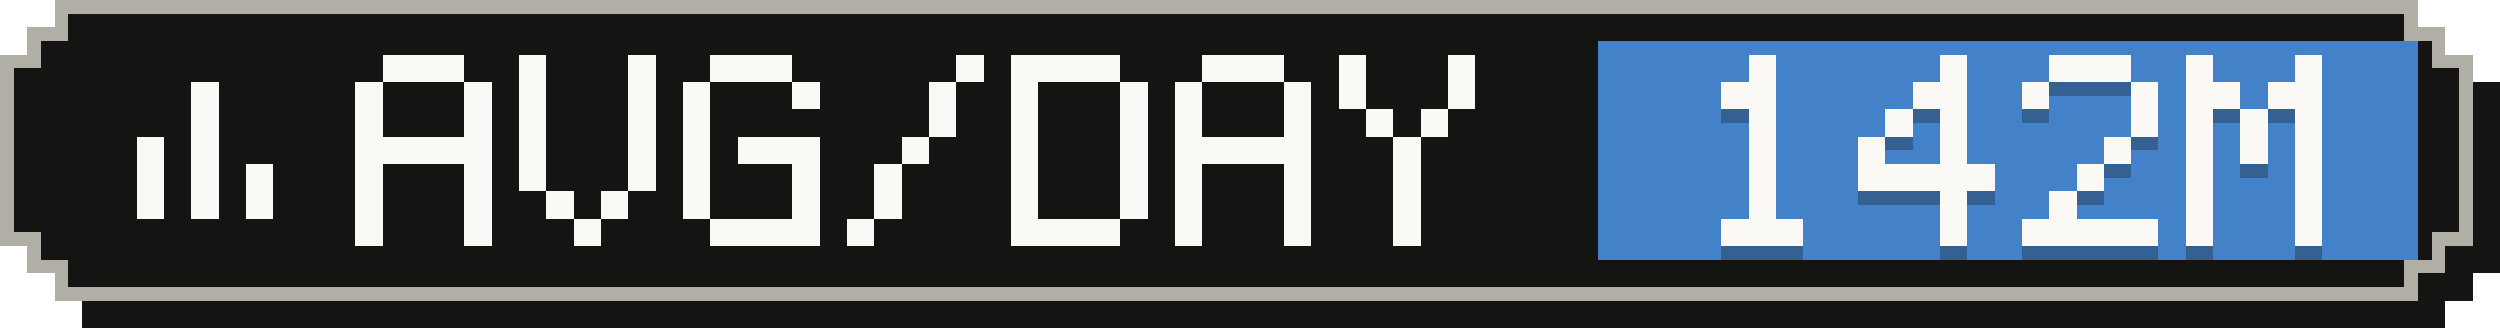
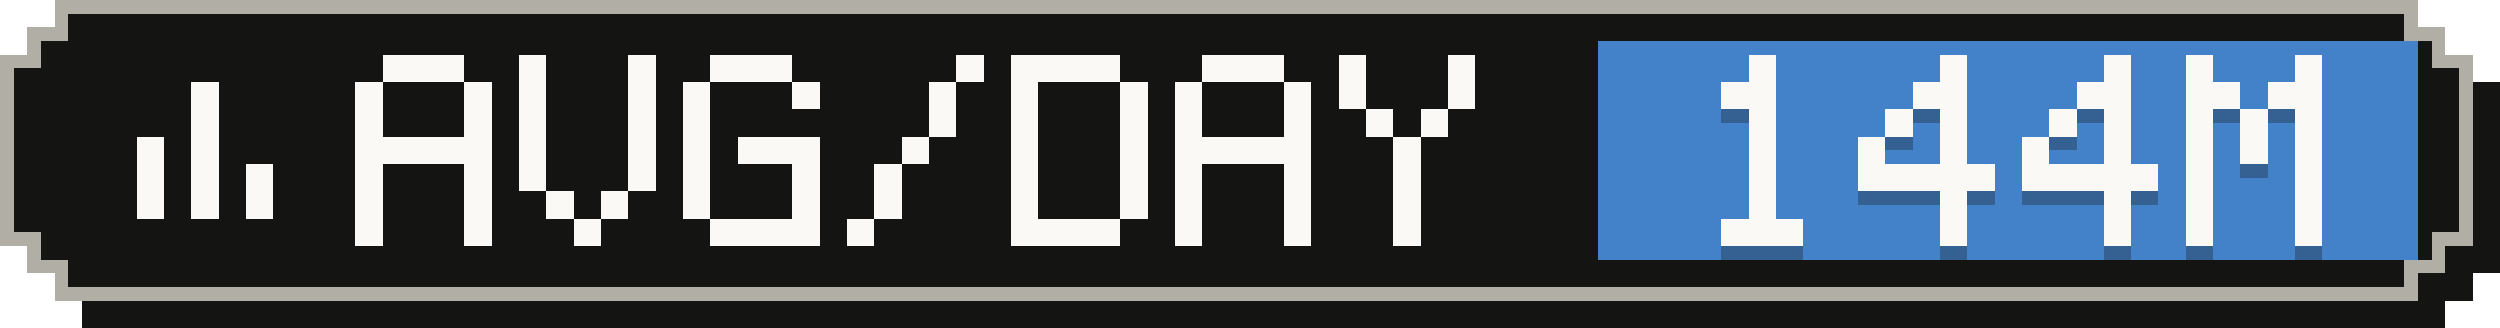
- <svg xmlns="http://www.w3.org/2000/svg" width="183" height="24" viewBox="0 0 183 24" role="img" aria-label="Average tokens per active day: 142M">
+ <svg xmlns="http://www.w3.org/2000/svg" width="183" height="24" viewBox="0 0 183 24" role="img" aria-label="Average tokens per active day: 144M">
  <g shape-rendering="crispEdges">
    <path fill="#141413" d="M6,2 H179 V4 H181 V6 H183 V20 H181 V22 H179 V24 H6 V22 H4 V20 H2 V6 H4 V4 H6 Z" />
    <path fill="#b0aea5" d="M4,0 H177 V2 H179 V4 H181 V18 H179 V20 H177 V22 H4 V20 H2 V18 H0 V4 H2 V2 H4 Z" />
    <path fill="#141413" d="M5,1 H176 V3 H178 V5 H180 V17 H178 V19 H176 V21 H5 V19 H3 V17 H1 V5 H3 V3 H5 Z" />
    <rect fill="#4382c9" x="117" y="3" width="60" height="16" />
    <g fill="#faf9f5">
      <rect x="14" y="6" width="2" height="2" />
      <rect x="14" y="8" width="2" height="2" />
      <rect x="10" y="10" width="2" height="2" />
      <rect x="14" y="10" width="2" height="2" />
      <rect x="10" y="12" width="2" height="2" />
      <rect x="14" y="12" width="2" height="2" />
      <rect x="18" y="12" width="2" height="2" />
      <rect x="10" y="14" width="2" height="2" />
      <rect x="14" y="14" width="2" height="2" />
      <rect x="18" y="14" width="2" height="2" />
    </g>
    <g fill="#faf9f5">
      <rect x="28" y="4" width="6" height="2" />
      <rect x="26" y="6" width="2" height="2" />
      <rect x="34" y="6" width="2" height="2" />
      <rect x="26" y="8" width="2" height="2" />
      <rect x="34" y="8" width="2" height="2" />
      <rect x="26" y="10" width="10" height="2" />
      <rect x="26" y="12" width="2" height="2" />
      <rect x="34" y="12" width="2" height="2" />
      <rect x="26" y="14" width="2" height="2" />
      <rect x="34" y="14" width="2" height="2" />
      <rect x="26" y="16" width="2" height="2" />
      <rect x="34" y="16" width="2" height="2" />
      <rect x="38" y="4" width="2" height="2" />
      <rect x="46" y="4" width="2" height="2" />
      <rect x="38" y="6" width="2" height="2" />
      <rect x="46" y="6" width="2" height="2" />
      <rect x="38" y="8" width="2" height="2" />
      <rect x="46" y="8" width="2" height="2" />
      <rect x="38" y="10" width="2" height="2" />
      <rect x="46" y="10" width="2" height="2" />
      <rect x="38" y="12" width="2" height="2" />
      <rect x="46" y="12" width="2" height="2" />
      <rect x="40" y="14" width="2" height="2" />
      <rect x="44" y="14" width="2" height="2" />
      <rect x="42" y="16" width="2" height="2" />
      <rect x="52" y="4" width="6" height="2" />
      <rect x="50" y="6" width="2" height="2" />
      <rect x="58" y="6" width="2" height="2" />
      <rect x="50" y="8" width="2" height="2" />
      <rect x="50" y="10" width="2" height="2" />
      <rect x="54" y="10" width="6" height="2" />
      <rect x="50" y="12" width="2" height="2" />
      <rect x="58" y="12" width="2" height="2" />
      <rect x="50" y="14" width="2" height="2" />
      <rect x="58" y="14" width="2" height="2" />
      <rect x="52" y="16" width="8" height="2" />
      <rect x="70" y="4" width="2" height="2" />
      <rect x="68" y="6" width="2" height="2" />
      <rect x="68" y="8" width="2" height="2" />
      <rect x="66" y="10" width="2" height="2" />
      <rect x="64" y="12" width="2" height="2" />
      <rect x="64" y="14" width="2" height="2" />
      <rect x="62" y="16" width="2" height="2" />
      <rect x="74" y="4" width="8" height="2" />
      <rect x="74" y="6" width="2" height="2" />
      <rect x="82" y="6" width="2" height="2" />
      <rect x="74" y="8" width="2" height="2" />
      <rect x="82" y="8" width="2" height="2" />
      <rect x="74" y="10" width="2" height="2" />
      <rect x="82" y="10" width="2" height="2" />
      <rect x="74" y="12" width="2" height="2" />
      <rect x="82" y="12" width="2" height="2" />
      <rect x="74" y="14" width="2" height="2" />
      <rect x="82" y="14" width="2" height="2" />
      <rect x="74" y="16" width="8" height="2" />
      <rect x="88" y="4" width="6" height="2" />
      <rect x="86" y="6" width="2" height="2" />
      <rect x="94" y="6" width="2" height="2" />
      <rect x="86" y="8" width="2" height="2" />
      <rect x="94" y="8" width="2" height="2" />
      <rect x="86" y="10" width="10" height="2" />
      <rect x="86" y="12" width="2" height="2" />
      <rect x="94" y="12" width="2" height="2" />
      <rect x="86" y="14" width="2" height="2" />
      <rect x="94" y="14" width="2" height="2" />
      <rect x="86" y="16" width="2" height="2" />
      <rect x="94" y="16" width="2" height="2" />
      <rect x="98" y="4" width="2" height="2" />
      <rect x="106" y="4" width="2" height="2" />
      <rect x="98" y="6" width="2" height="2" />
      <rect x="106" y="6" width="2" height="2" />
      <rect x="100" y="8" width="2" height="2" />
      <rect x="104" y="8" width="2" height="2" />
      <rect x="102" y="10" width="2" height="2" />
      <rect x="102" y="12" width="2" height="2" />
      <rect x="102" y="14" width="2" height="2" />
      <rect x="102" y="16" width="2" height="2" />
    </g>
    <g fill="#141413" fill-opacity=".3">
      <rect x="128" y="5" width="2" height="2" />
      <rect x="126" y="7" width="4" height="2" />
      <rect x="128" y="9" width="2" height="2" />
      <rect x="128" y="11" width="2" height="2" />
      <rect x="128" y="13" width="2" height="2" />
      <rect x="128" y="15" width="2" height="2" />
      <rect x="126" y="17" width="6" height="2" />
      <rect x="142" y="5" width="2" height="2" />
      <rect x="140" y="7" width="4" height="2" />
      <rect x="138" y="9" width="2" height="2" />
      <rect x="142" y="9" width="2" height="2" />
      <rect x="136" y="11" width="2" height="2" />
      <rect x="142" y="11" width="2" height="2" />
      <rect x="136" y="13" width="10" height="2" />
      <rect x="142" y="15" width="2" height="2" />
      <rect x="142" y="17" width="2" height="2" />
-       <rect x="150" y="5" width="6" height="2" />
-       <rect x="148" y="7" width="2" height="2" />
-       <rect x="156" y="7" width="2" height="2" />
-       <rect x="156" y="9" width="2" height="2" />
+       <rect x="154" y="5" width="2" height="2" />
+       <rect x="152" y="7" width="4" height="2" />
+       <rect x="150" y="9" width="2" height="2" />
+       <rect x="154" y="9" width="2" height="2" />
+       <rect x="148" y="11" width="2" height="2" />
      <rect x="154" y="11" width="2" height="2" />
-       <rect x="152" y="13" width="2" height="2" />
-       <rect x="150" y="15" width="2" height="2" />
-       <rect x="148" y="17" width="10" height="2" />
+       <rect x="148" y="13" width="10" height="2" />
+       <rect x="154" y="15" width="2" height="2" />
+       <rect x="154" y="17" width="2" height="2" />
      <rect x="160" y="5" width="2" height="2" />
      <rect x="168" y="5" width="2" height="2" />
      <rect x="160" y="7" width="4" height="2" />
      <rect x="166" y="7" width="4" height="2" />
      <rect x="160" y="9" width="2" height="2" />
      <rect x="164" y="9" width="2" height="2" />
      <rect x="168" y="9" width="2" height="2" />
      <rect x="160" y="11" width="2" height="2" />
      <rect x="164" y="11" width="2" height="2" />
      <rect x="168" y="11" width="2" height="2" />
      <rect x="160" y="13" width="2" height="2" />
      <rect x="168" y="13" width="2" height="2" />
      <rect x="160" y="15" width="2" height="2" />
      <rect x="168" y="15" width="2" height="2" />
      <rect x="160" y="17" width="2" height="2" />
      <rect x="168" y="17" width="2" height="2" />
    </g>
    <g fill="#faf9f5">
      <rect x="128" y="4" width="2" height="2" />
      <rect x="126" y="6" width="4" height="2" />
      <rect x="128" y="8" width="2" height="2" />
      <rect x="128" y="10" width="2" height="2" />
      <rect x="128" y="12" width="2" height="2" />
      <rect x="128" y="14" width="2" height="2" />
      <rect x="126" y="16" width="6" height="2" />
      <rect x="142" y="4" width="2" height="2" />
      <rect x="140" y="6" width="4" height="2" />
      <rect x="138" y="8" width="2" height="2" />
      <rect x="142" y="8" width="2" height="2" />
      <rect x="136" y="10" width="2" height="2" />
      <rect x="142" y="10" width="2" height="2" />
      <rect x="136" y="12" width="10" height="2" />
      <rect x="142" y="14" width="2" height="2" />
      <rect x="142" y="16" width="2" height="2" />
-       <rect x="150" y="4" width="6" height="2" />
-       <rect x="148" y="6" width="2" height="2" />
-       <rect x="156" y="6" width="2" height="2" />
-       <rect x="156" y="8" width="2" height="2" />
+       <rect x="154" y="4" width="2" height="2" />
+       <rect x="152" y="6" width="4" height="2" />
+       <rect x="150" y="8" width="2" height="2" />
+       <rect x="154" y="8" width="2" height="2" />
+       <rect x="148" y="10" width="2" height="2" />
      <rect x="154" y="10" width="2" height="2" />
-       <rect x="152" y="12" width="2" height="2" />
-       <rect x="150" y="14" width="2" height="2" />
-       <rect x="148" y="16" width="10" height="2" />
+       <rect x="148" y="12" width="10" height="2" />
+       <rect x="154" y="14" width="2" height="2" />
+       <rect x="154" y="16" width="2" height="2" />
      <rect x="160" y="4" width="2" height="2" />
      <rect x="168" y="4" width="2" height="2" />
      <rect x="160" y="6" width="4" height="2" />
      <rect x="166" y="6" width="4" height="2" />
      <rect x="160" y="8" width="2" height="2" />
      <rect x="164" y="8" width="2" height="2" />
      <rect x="168" y="8" width="2" height="2" />
      <rect x="160" y="10" width="2" height="2" />
      <rect x="164" y="10" width="2" height="2" />
      <rect x="168" y="10" width="2" height="2" />
      <rect x="160" y="12" width="2" height="2" />
      <rect x="168" y="12" width="2" height="2" />
      <rect x="160" y="14" width="2" height="2" />
      <rect x="168" y="14" width="2" height="2" />
      <rect x="160" y="16" width="2" height="2" />
      <rect x="168" y="16" width="2" height="2" />
    </g>
  </g>
</svg>
